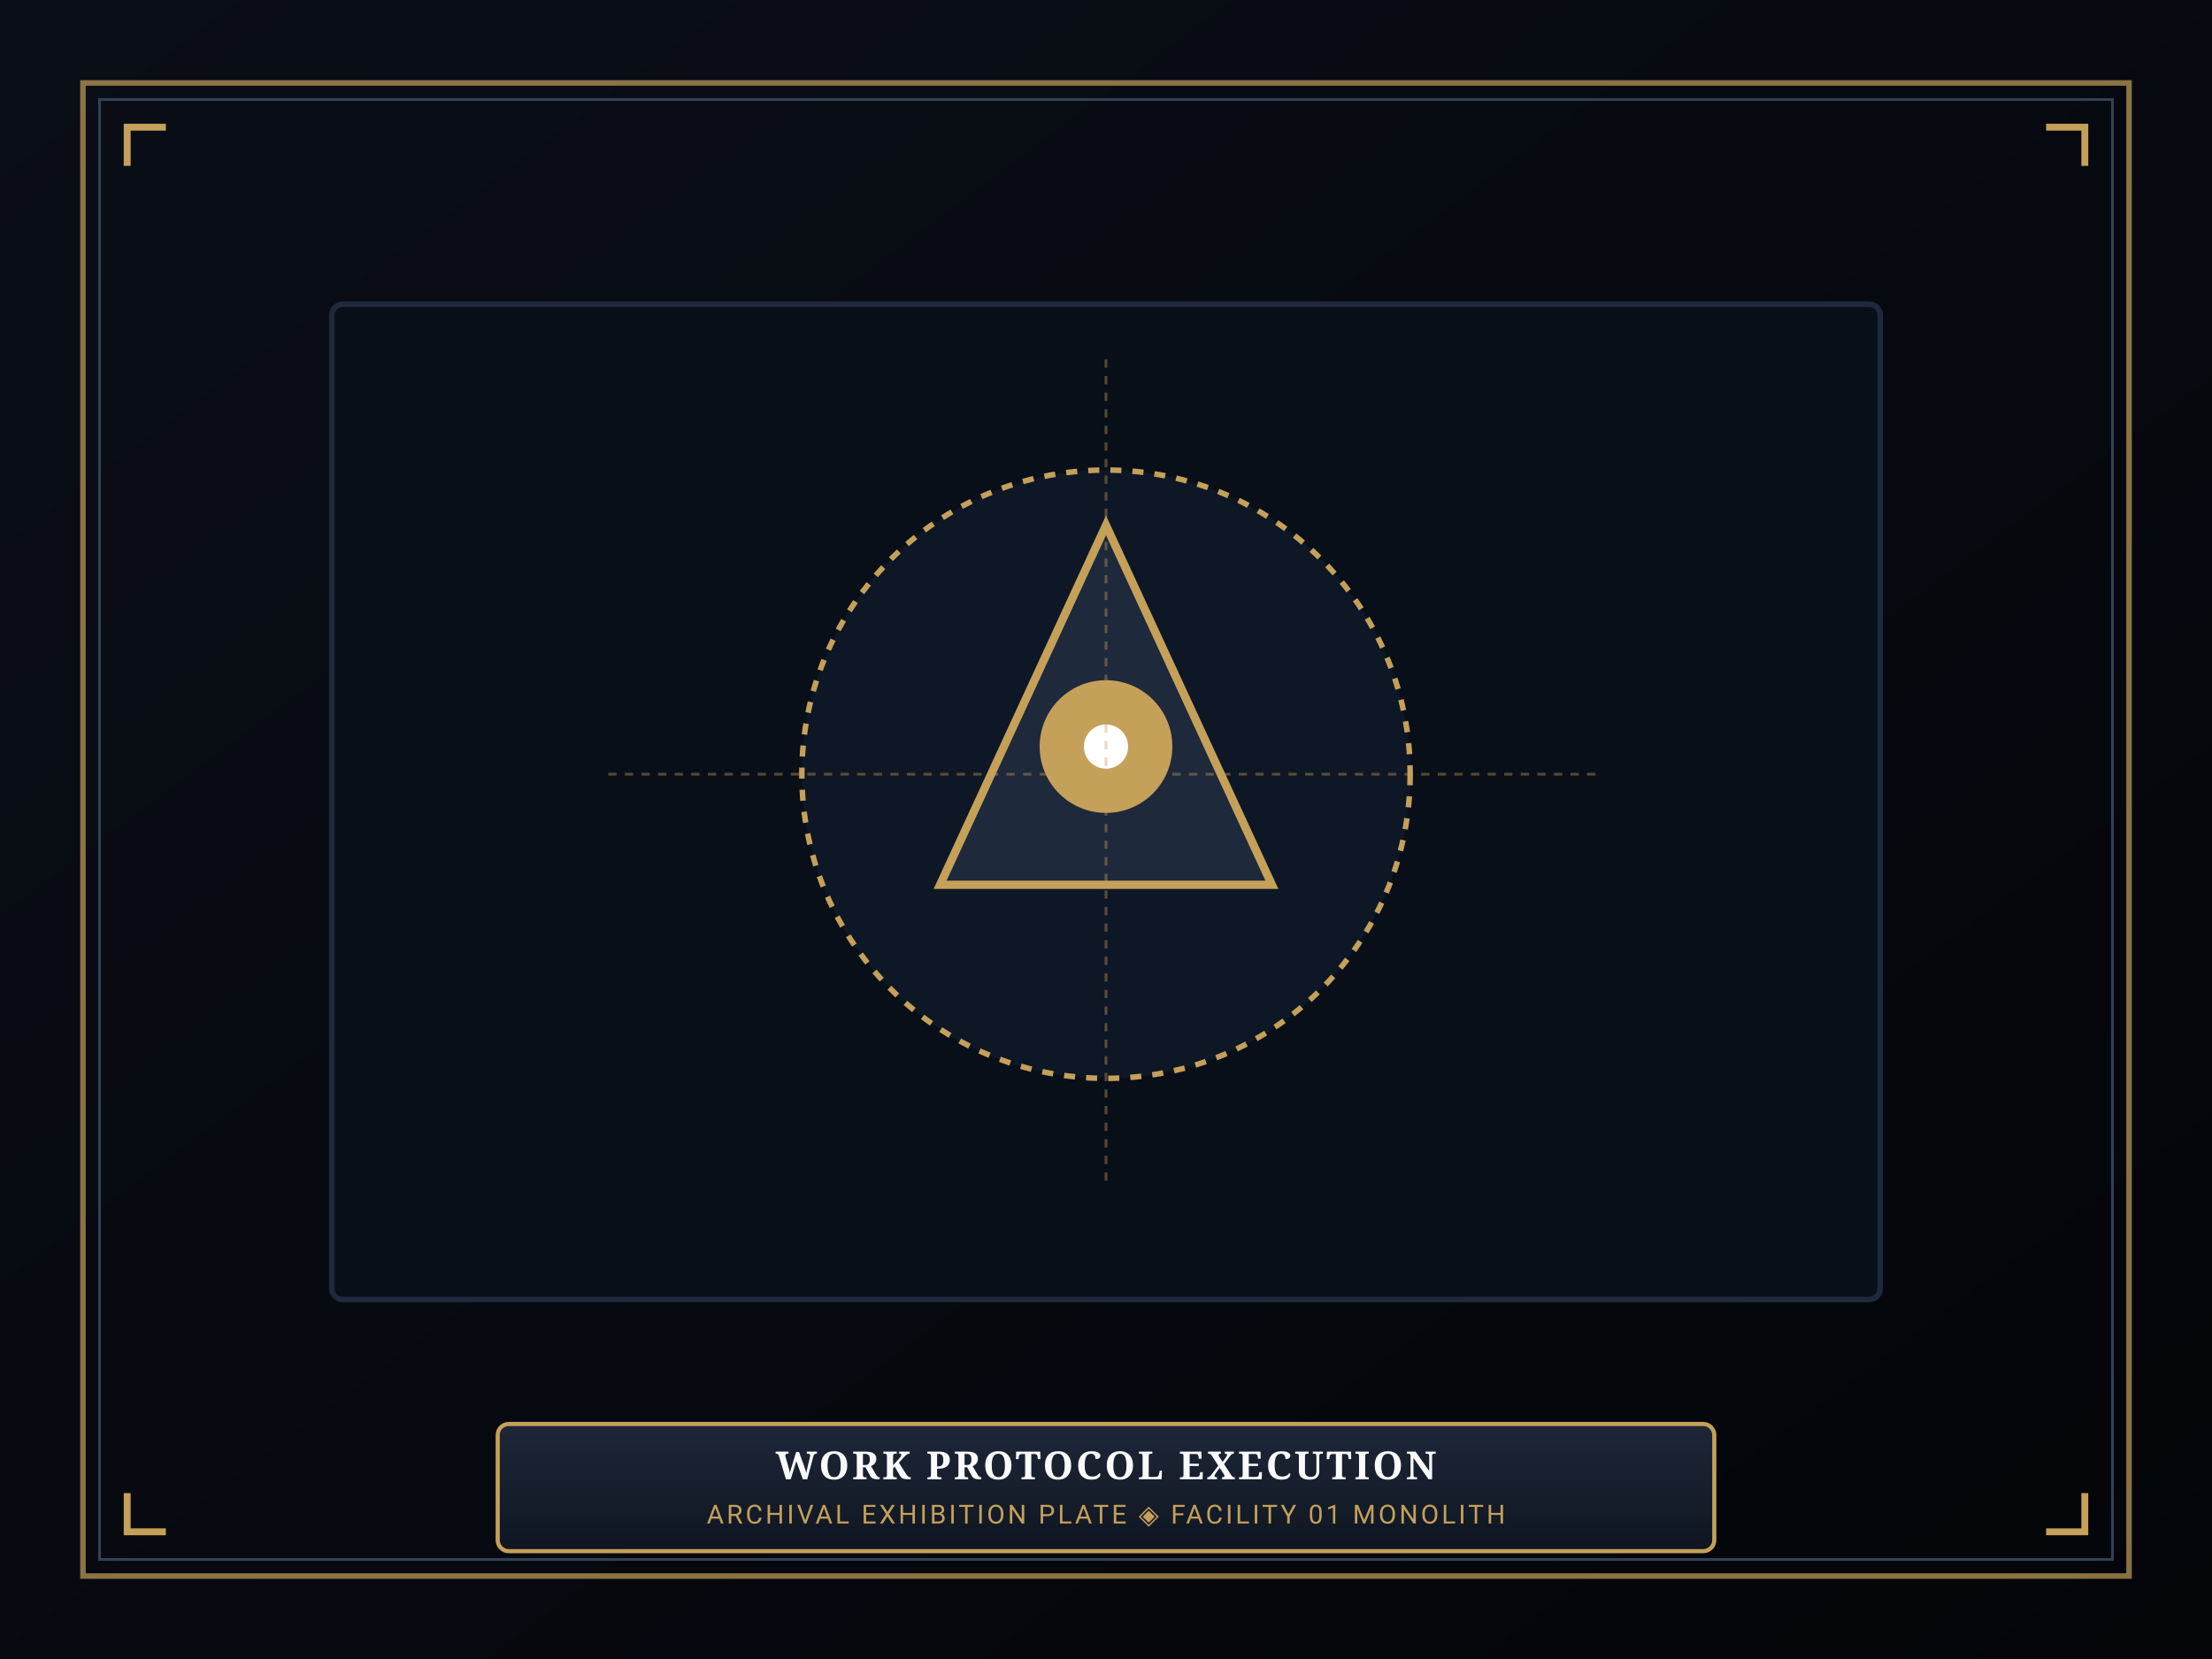
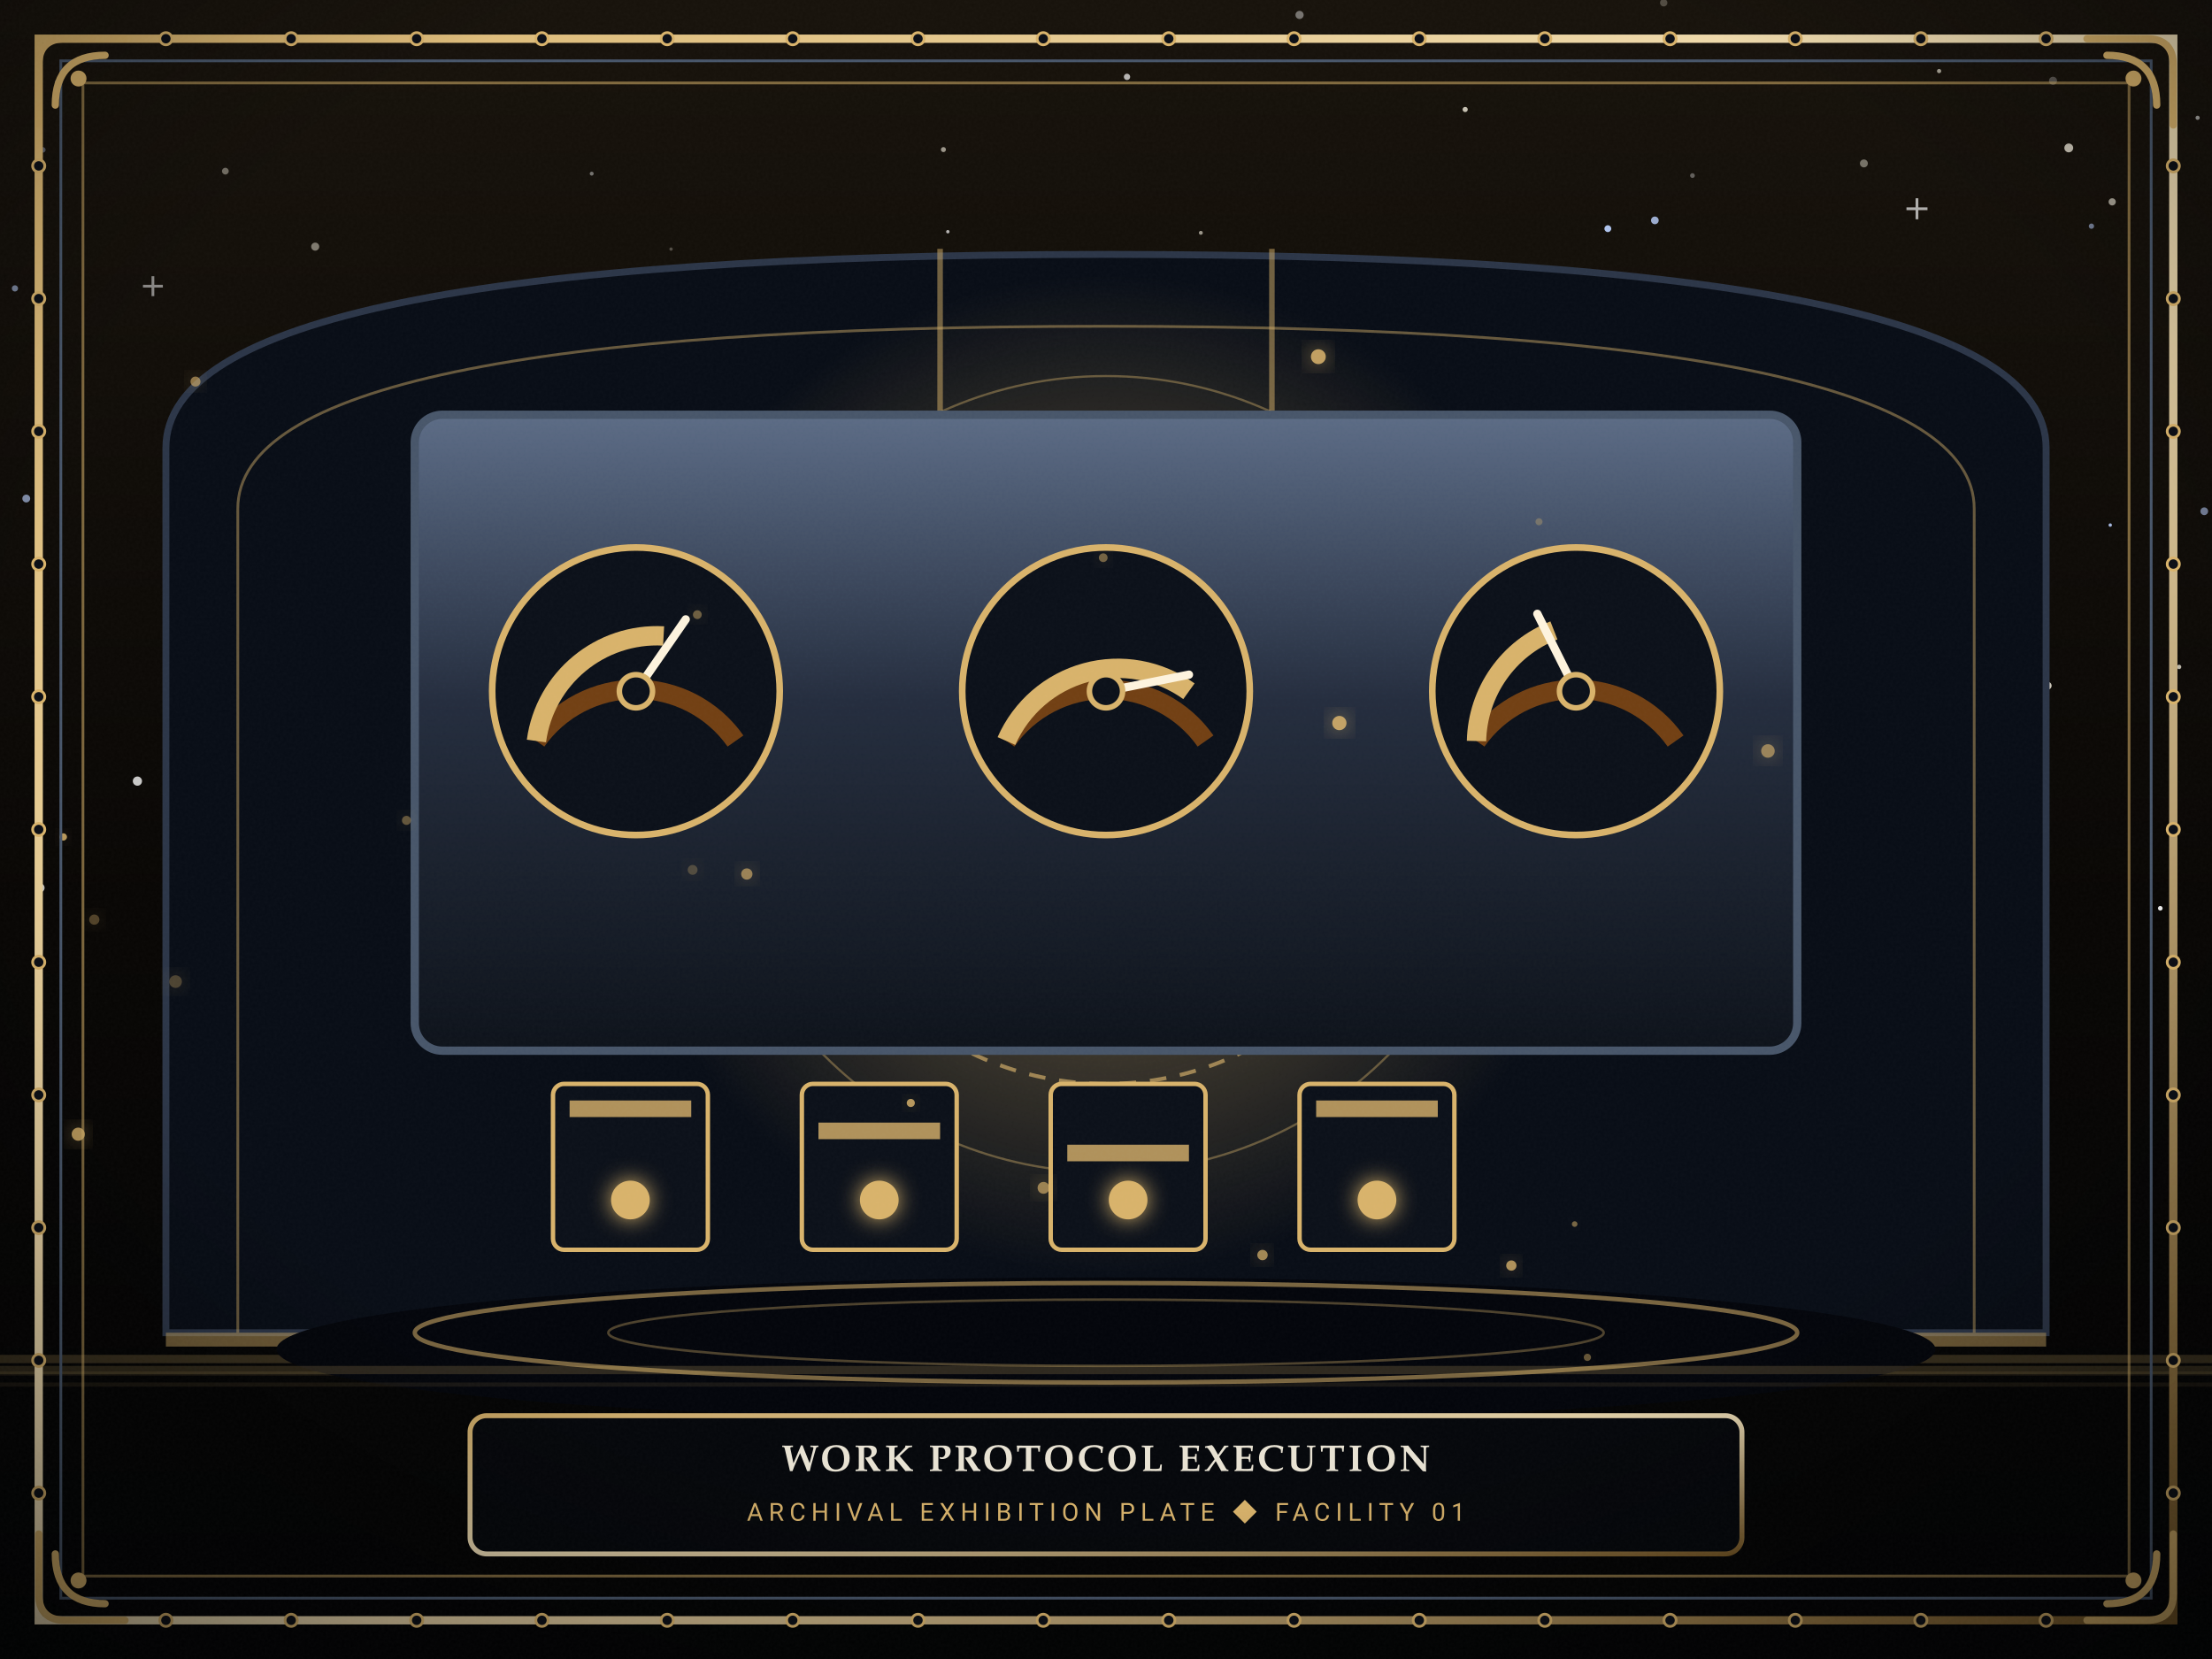
<svg xmlns="http://www.w3.org/2000/svg" viewBox="0 0 800 600" width="800" height="600">
  <defs>
-     <linearGradient id="mat-grad" x1="0%" y1="0%" x2="100%" y2="100%">
-       <stop offset="0%" stop-color="#0a0e17" />
-       <stop offset="100%" stop-color="#030509" />
+     <linearGradient id="skyG" x1="0" y1="0" x2="0" y2="1">
+       <stop offset="0%" stop-color="#16110a" />
+       <stop offset="55%" stop-color="#070503" />
+       <stop offset="100%" stop-color="#010203" />
    </linearGradient>
-     <linearGradient id="plaque-grad" x1="0%" y1="0%" x2="0%" y2="100%">
-       <stop offset="0%" stop-color="#1e2738" />
-       <stop offset="100%" stop-color="#0f1622" />
+     <radialGradient id="vigG" cx="50%" cy="42%" r="78%">
+       <stop offset="0%" stop-color="#000000" stop-opacity="0" />
+       <stop offset="62%" stop-color="#000000" stop-opacity="0" />
+       <stop offset="100%" stop-color="#000000" stop-opacity="0.62" />
+     </radialGradient>
+     <radialGradient id="coreG" cx="50%" cy="50%" r="50%">
+       <stop offset="0%" stop-color="#fdf3dd" />
+       <stop offset="35%" stop-color="#d8b26a" />
+       <stop offset="100%" stop-color="#d8b26a" stop-opacity="0" />
+     </radialGradient>
+     <linearGradient id="giltG" x1="0" y1="0" x2="1" y2="1">
+       <stop offset="0%" stop-color="#d8b26a" />
+       <stop offset="50%" stop-color="#f4e3bb" />
+       <stop offset="100%" stop-color="#7a5a26" />
    </linearGradient>
+     <linearGradient id="ironG" x1="0" y1="0" x2="0" y2="1">
+       <stop offset="0%" stop-color="#5b6b85" />
+       <stop offset="45%" stop-color="#232c3d" />
+       <stop offset="100%" stop-color="#0c1119" />
+     </linearGradient>
+     <filter id="glowF" x="-60%" y="-60%" width="220%" height="220%">
+       <feGaussianBlur stdDeviation="4" result="b" />
+       <feMerge>
+         <feMergeNode in="b" />
+         <feMergeNode in="SourceGraphic" />
+       </feMerge>
+     </filter>
+     <filter id="bloomF" x="-80%" y="-80%" width="260%" height="260%">
+       <feGaussianBlur stdDeviation="11" result="b" />
+       <feMerge>
+         <feMergeNode in="b" />
+         <feMergeNode in="b" />
+         <feMergeNode in="SourceGraphic" />
+       </feMerge>
+     </filter>
+     <filter id="softF" x="-40%" y="-40%" width="180%" height="180%">
+       <feDropShadow dx="0" dy="4" stdDeviation="5" flood-color="#000000" flood-opacity="0.65" />
+     </filter>
+     <filter id="grainF" x="0" y="0" width="100%" height="100%">
+       <feTurbulence type="fractalNoise" baseFrequency="0.9" numOctaves="2" stitchTiles="stitch" result="n" />
+       <feColorMatrix in="n" type="matrix" values="0 0 0 0 1 0 0 0 0 1 0 0 0 0 1 0 0 0 0.045 0" />
+     </filter>
  </defs>
-   <rect width="800" height="600" fill="url(#mat-grad)" />
-   <rect x="30" y="30" width="740" height="540" fill="none" stroke="#c5a059" stroke-width="2" stroke-opacity="0.7" />
-   <rect x="36" y="36" width="728" height="528" fill="none" stroke="#334155" stroke-width="1" />
-   <path d="M 46 60 L 46 46 L 60 46" fill="none" stroke="#c5a059" stroke-width="2.5" />
-   <path d="M 754 60 L 754 46 L 740 46" fill="none" stroke="#c5a059" stroke-width="2.5" />
-   <path d="M 46 540 L 46 554 L 60 554" fill="none" stroke="#c5a059" stroke-width="2.5" />
-   <path d="M 754 540 L 754 554 L 740 554" fill="none" stroke="#c5a059" stroke-width="2.5" />
-   <rect x="120" y="110" width="560" height="360" rx="4" fill="#090f19" stroke="#1e293b" stroke-width="2" />
-   <circle cx="400" cy="280" r="110" fill="#0e1726" stroke="#c5a059" stroke-width="2" stroke-dasharray="4,4" />
-   <polygon points="400,190 460,320 340,320" fill="#1e293b" stroke="#c5a059" stroke-width="3" />
-   <circle cx="400" cy="270" r="24" fill="#c5a059" />
-   <circle cx="400" cy="270" r="8" fill="#ffffff" />
-   <line x1="400" y1="130" x2="400" y2="430" stroke="#c5a059" stroke-width="1" stroke-dasharray="3,3" stroke-opacity="0.4" />
-   <line x1="220" y1="280" x2="580" y2="280" stroke="#c5a059" stroke-width="1" stroke-dasharray="3,3" stroke-opacity="0.4" />
-   <rect x="180" y="515" width="440" height="46" rx="4" fill="url(#plaque-grad)" stroke="#c5a059" stroke-width="1.5" />
-   <text x="400" y="535" text-anchor="middle" font-family="'Cinzel', Georgia, serif" font-size="14" font-weight="bold" fill="#f8fafc" letter-spacing="1">WORK PROTOCOL EXECUTION</text>
-   <text x="400" y="551" text-anchor="middle" font-family="'Segoe UI', Roboto, sans-serif" font-size="9.5" fill="#c5a059" letter-spacing="1">ARCHIVAL EXHIBITION PLATE ◈ FACILITY 01 MONOLITH</text>
+   <rect width="800" height="600" fill="url(#skyG)" />
+   <circle cx="674.1" cy="59.1" r="1.44" fill="#e8e2d2" opacity="0.46" />
+   <circle cx="612.1" cy="63.5" r="0.86" fill="#ffffff" opacity="0.33" />
+   <circle cx="9.5" cy="180.3" r="1.42" fill="#bcd2ff" opacity="0.65" />
+   <circle cx="392.3" cy="193.9" r="1.23" fill="#e8e2d2" opacity="0.49" />
+   <circle cx="701.3" cy="25.7" r="0.77" fill="#e8e2d2" opacity="0.70" />
+   <circle cx="49.7" cy="282.5" r="1.67" fill="#ffffff" opacity="0.77" />
+   <circle cx="451.0" cy="144.9" r="1.03" fill="#e8e2d2" opacity="0.26" />
+   <circle cx="598.5" cy="79.7" r="1.39" fill="#bcd2ff" opacity="0.80" />
+   <circle cx="657.2" cy="112.2" r="1.14" fill="#ffffff" opacity="0.92" />
+   <circle cx="81.5" cy="61.9" r="1.22" fill="#e8e2d2" opacity="0.45" />
+   <circle cx="304.6" cy="108.5" r="1.69" fill="#bcd2ff" opacity="0.77" />
+   <circle cx="669.4" cy="157.9" r="1.60" fill="#e8e2d2" opacity="0.64" />
+   <circle cx="196.4" cy="317.2" r="0.69" fill="#ffffff" opacity="0.37" />
+   <circle cx="740.6" cy="248.0" r="1.40" fill="#e8e2d2" opacity="0.88" />
+   <circle cx="748.2" cy="53.5" r="1.60" fill="#e8e2d2" opacity="0.85" />
+   <circle cx="711.7" cy="253.3" r="1.31" fill="#ffffff" opacity="0.58" />
+   <circle cx="794.8" cy="42.6" r="0.76" fill="#ffffff" opacity="0.63" />
+   <circle cx="605.9" cy="288.6" r="1.13" fill="#ffffff" opacity="0.46" />
+   <circle cx="682.1" cy="264.0" r="0.69" fill="#e8e2d2" opacity="0.95" />
+   <circle cx="341.2" cy="54.1" r="0.91" fill="#e8e2d2" opacity="0.64" />
+   <circle cx="781.3" cy="328.5" r="0.84" fill="#ffffff" opacity="0.92" />
+   <circle cx="15.5" cy="54.2" r="0.99" fill="#bcd2ff" opacity="0.40" />
+   <circle cx="763.9" cy="73.0" r="1.30" fill="#e8e2d2" opacity="0.68" />
+   <circle cx="77.8" cy="254.1" r="1.66" fill="#ffffff" opacity="0.63" />
+   <circle cx="242.7" cy="90.1" r="0.61" fill="#e8e2d2" opacity="0.30" />
+   <circle cx="407.6" cy="27.8" r="1.15" fill="#ffffff" opacity="0.68" />
+   <circle cx="311.1" cy="219.5" r="1.43" fill="#e8e2d2" opacity="0.82" />
+   <circle cx="797.2" cy="184.9" r="1.40" fill="#bcd2ff" opacity="0.57" />
+   <circle cx="470.0" cy="5.4" r="1.48" fill="#ffffff" opacity="0.41" />
+   <circle cx="183.0" cy="264.7" r="1.64" fill="#e8e2d2" opacity="0.89" />
+   <circle cx="342.8" cy="83.8" r="0.62" fill="#ffffff" opacity="0.68" />
+   <circle cx="601.7" cy="1.0" r="1.33" fill="#e8e2d2" opacity="0.28" />
+   <circle cx="205.4" cy="279.9" r="1.54" fill="#e8e2d2" opacity="0.90" />
+   <circle cx="129.8" cy="197.0" r="0.98" fill="#bcd2ff" opacity="0.47" />
+   <circle cx="309.9" cy="245.9" r="1.06" fill="#ffffff" opacity="0.73" />
+   <circle cx="288.9" cy="260.7" r="0.58" fill="#e8e2d2" opacity="0.75" />
+   <circle cx="592.2" cy="253.6" r="0.63" fill="#e8e2d2" opacity="0.89" />
+   <circle cx="788.1" cy="241.2" r="0.80" fill="#e8e2d2" opacity="0.79" />
+   <circle cx="575.1" cy="224.3" r="1.61" fill="#bcd2ff" opacity="0.32" />
+   <circle cx="581.5" cy="82.7" r="1.24" fill="#bcd2ff" opacity="0.92" />
+   <circle cx="114.0" cy="89.2" r="1.46" fill="#e8e2d2" opacity="0.50" />
+   <circle cx="422.9" cy="241.4" r="1.23" fill="#ffffff" opacity="0.44" />
+   <circle cx="5.4" cy="104.3" r="1.13" fill="#bcd2ff" opacity="0.60" />
+   <circle cx="763.2" cy="189.9" r="0.62" fill="#bcd2ff" opacity="0.86" />
+   <circle cx="458.7" cy="115.0" r="0.80" fill="#e8e2d2" opacity="0.81" />
+   <circle cx="466.9" cy="229.1" r="0.69" fill="#e8e2d2" opacity="0.34" />
+   <circle cx="173.7" cy="218.1" r="0.59" fill="#bcd2ff" opacity="0.85" />
+   <circle cx="445.1" cy="256.3" r="1.61" fill="#e8e2d2" opacity="0.87" />
+   <circle cx="14.5" cy="321.1" r="1.63" fill="#ffffff" opacity="0.74" />
+   <circle cx="20.8" cy="29.7" r="0.99" fill="#bcd2ff" opacity="0.34" />
+   <circle cx="434.3" cy="84.2" r="0.71" fill="#e8e2d2" opacity="0.63" />
+   <circle cx="105.4" cy="168.5" r="1.34" fill="#e8e2d2" opacity="0.76" />
+   <circle cx="742.5" cy="29.2" r="1.45" fill="#ffffff" opacity="0.29" />
+   <circle cx="529.9" cy="39.6" r="0.94" fill="#e8e2d2" opacity="0.84" />
+   <circle cx="705.3" cy="206.4" r="0.60" fill="#ffffff" opacity="0.65" />
+   <circle cx="214.0" cy="62.8" r="0.71" fill="#ffffff" opacity="0.41" />
+   <circle cx="444.1" cy="260.7" r="0.51" fill="#e8e2d2" opacity="0.95" />
+   <circle cx="756.4" cy="81.8" r="0.96" fill="#bcd2ff" opacity="0.56" />
+   <circle cx="235.7" cy="208.6" r="1.00" fill="#e8e2d2" opacity="0.56" />
+   <circle cx="198.1" cy="180.3" r="1.59" fill="#bcd2ff" opacity="0.63" />
+   <path d="M 55.3 99.9 L 55.3 107.1 M 51.7 103.5 L 58.9 103.5" stroke="#ffffff" stroke-width="1" opacity="0.51" />
+   <path d="M 693.3 71.7 L 693.3 79.3 M 689.5 75.5 L 697.1 75.5" stroke="#ffffff" stroke-width="1" opacity="0.66" />
+   <path d="M 60.0 482 L 60.0 162 Q 60.0 92 400 92 Q 740.0 92 740.0 162 L 740.0 482 Z" fill="#070c15" stroke="#2b3547" stroke-width="2.5" />
+   <path d="M 86.0 482 L 86.0 184 Q 86.0 118 400 118 Q 714.0 118 714.0 184 L 714.0 482" fill="none" stroke="#d8b26a" stroke-width="1" opacity="0.45" />
+   <line x1="340" y1="90" x2="340" y2="152" stroke="#d8b26a" stroke-width="2" opacity="0.5" />
+   <line x1="460" y1="90" x2="460" y2="152" stroke="#d8b26a" stroke-width="2" opacity="0.5" />
+   <rect x="60.0" y="482" width="680" height="5" fill="#d8b26a" opacity="0.5" />
+   <rect x="0" y="490" width="800" height="3" fill="#d8b26a" opacity="0.24" />
+   <rect x="0" y="496" width="800" height="1.5" fill="#d8b26a" opacity="0.12" />
+   <circle cx="400" cy="280" r="180" fill="url(#coreG)" opacity="0.35" />
+   <circle cx="400" cy="280" r="112" fill="none" stroke="#d8b26a" stroke-width="1.4" stroke-dasharray="6,5" opacity="0.65" />
+   <circle cx="400" cy="280" r="144" fill="none" stroke="#d8b26a" stroke-width="0.8" opacity="0.4" />
+   <rect x="150" y="150" width="500" height="230" rx="10" fill="url(#ironG)" stroke="#475569" stroke-width="3" />
+   <circle cx="230" cy="250" r="52" fill="#0a0f18" stroke="#d8b26a" stroke-width="2.4" />
+   <path d="M 194 268 A 44 44 0 0 1 266 268" fill="none" stroke="#713f12" stroke-width="7" />
+   <path d="M 194 268 A 44 44 0 0 1 240 230" fill="none" stroke="#d8b26a" stroke-width="7" />
+   <line x1="230" y1="250" x2="248" y2="224" stroke="#fdf3dd" stroke-width="3" stroke-linecap="round" />
+   <circle cx="230" cy="250" r="6" fill="#0a0f18" stroke="#d8b26a" stroke-width="2" />
+   <circle cx="400" cy="250" r="52" fill="#0a0f18" stroke="#d8b26a" stroke-width="2.4" />
+   <path d="M 364 268 A 44 44 0 0 1 436 268" fill="none" stroke="#713f12" stroke-width="7" />
+   <path d="M 364 268 A 44 44 0 0 1 430 250" fill="none" stroke="#d8b26a" stroke-width="7" />
+   <line x1="400" y1="250" x2="430" y2="244" stroke="#fdf3dd" stroke-width="3" stroke-linecap="round" />
+   <circle cx="400" cy="250" r="6" fill="#0a0f18" stroke="#d8b26a" stroke-width="2" />
+   <circle cx="570" cy="250" r="52" fill="#0a0f18" stroke="#d8b26a" stroke-width="2.4" />
+   <path d="M 534 268 A 44 44 0 0 1 606 268" fill="none" stroke="#713f12" stroke-width="7" />
+   <path d="M 534 268 A 44 44 0 0 1 562 228" fill="none" stroke="#d8b26a" stroke-width="7" />
+   <line x1="570" y1="250" x2="556" y2="222" stroke="#fdf3dd" stroke-width="3" stroke-linecap="round" />
+   <circle cx="570" cy="250" r="6" fill="#0a0f18" stroke="#d8b26a" stroke-width="2" />
+   <rect x="200" y="392" width="56" height="60" rx="4" fill="#0a0f18" stroke="#d8b26a" stroke-width="1.6" />
+   <rect x="206" y="398" width="44" height="6" fill="#d8b26a" opacity="0.8" />
+   <circle cx="228" cy="434" r="7" fill="#d8b26a" filter="url(#glowF)" />
+   <rect x="290" y="392" width="56" height="60" rx="4" fill="#0a0f18" stroke="#d8b26a" stroke-width="1.6" />
+   <rect x="296" y="406" width="44" height="6" fill="#d8b26a" opacity="0.8" />
+   <circle cx="318" cy="434" r="7" fill="#d8b26a" filter="url(#glowF)" />
+   <rect x="380" y="392" width="56" height="60" rx="4" fill="#0a0f18" stroke="#d8b26a" stroke-width="1.6" />
+   <rect x="386" y="414" width="44" height="6" fill="#d8b26a" opacity="0.8" />
+   <circle cx="408" cy="434" r="7" fill="#d8b26a" filter="url(#glowF)" />
+   <rect x="470" y="392" width="56" height="60" rx="4" fill="#0a0f18" stroke="#d8b26a" stroke-width="1.6" />
+   <rect x="476" y="398" width="44" height="6" fill="#d8b26a" opacity="0.8" />
+   <circle cx="498" cy="434" r="7" fill="#d8b26a" filter="url(#glowF)" />
+   <ellipse cx="400" cy="488" rx="300" ry="26" fill="#02040a" />
+   <ellipse cx="400" cy="482" rx="250" ry="18" fill="none" stroke="#d8b26a" stroke-width="1.6" opacity="0.55" />
+   <ellipse cx="400" cy="482" rx="180" ry="12" fill="none" stroke="#d8b26a" stroke-width="0.9" opacity="0.35" />
+   <rect x="0" y="494" width="800" height="3" fill="#d8b26a" opacity="0.2" />
+   <rect x="0" y="500" width="800" height="1.5" fill="#d8b26a" opacity="0.1" />
+   <circle cx="252.2" cy="222.3" r="1.59" fill="#d8b26a" opacity="0.48" filter="url(#glowF)" />
+   <circle cx="270.1" cy="316.1" r="2.04" fill="#d8b26a" opacity="0.67" filter="url(#glowF)" />
+   <circle cx="377.4" cy="429.6" r="2.14" fill="#d8b26a" opacity="0.68" filter="url(#glowF)" />
+   <circle cx="574.1" cy="490.9" r="1.31" fill="#d8b26a" opacity="0.46" filter="url(#glowF)" />
+   <circle cx="28.3" cy="410.2" r="2.38" fill="#d8b26a" opacity="0.85" filter="url(#glowF)" />
+   <circle cx="22.9" cy="302.7" r="1.32" fill="#d8b26a" opacity="0.84" filter="url(#glowF)" />
+   <circle cx="250.5" cy="314.6" r="1.78" fill="#d8b26a" opacity="0.30" filter="url(#glowF)" />
+   <circle cx="556.6" cy="188.7" r="1.27" fill="#d8b26a" opacity="0.33" filter="url(#glowF)" />
+   <circle cx="569.5" cy="442.7" r="1.02" fill="#d8b26a" opacity="0.53" filter="url(#glowF)" />
+   <circle cx="70.7" cy="138.0" r="1.81" fill="#d8b26a" opacity="0.63" filter="url(#glowF)" />
+   <circle cx="147.0" cy="296.7" r="1.64" fill="#d8b26a" opacity="0.44" filter="url(#glowF)" />
+   <circle cx="484.4" cy="261.5" r="2.58" fill="#d8b26a" opacity="0.88" filter="url(#glowF)" />
+   <circle cx="546.6" cy="457.7" r="1.86" fill="#d8b26a" opacity="0.80" filter="url(#glowF)" />
+   <circle cx="456.6" cy="453.9" r="1.88" fill="#d8b26a" opacity="0.74" filter="url(#glowF)" />
+   <circle cx="399.0" cy="201.7" r="1.58" fill="#d8b26a" opacity="0.51" filter="url(#glowF)" />
+   <circle cx="329.4" cy="398.9" r="1.47" fill="#d8b26a" opacity="0.83" filter="url(#glowF)" />
+   <circle cx="63.5" cy="355.0" r="2.29" fill="#d8b26a" opacity="0.33" filter="url(#glowF)" />
+   <circle cx="639.4" cy="271.6" r="2.45" fill="#d8b26a" opacity="0.66" filter="url(#glowF)" />
+   <circle cx="34.1" cy="332.6" r="1.85" fill="#d8b26a" opacity="0.35" filter="url(#glowF)" />
+   <circle cx="476.8" cy="129.0" r="2.69" fill="#d8b26a" opacity="0.88" filter="url(#glowF)" />
+   <rect x="14" y="14" width="772" height="572" fill="none" stroke="url(#giltG)" stroke-width="3" />
+   <rect x="22" y="22" width="756" height="556" fill="none" stroke="#475569" stroke-width="1" />
+   <rect x="30" y="30" width="740" height="540" fill="none" stroke="#d8b26a" stroke-width="1" opacity="0.55" />
+   <path d="M 14 45.2 L 14 23.6 Q 14 14 23.6 14 L 45.2 14" fill="none" stroke="#d8b26a" stroke-width="2.64" stroke-linecap="round" />
+   <path d="M 20.0 38.0 Q 20.0 20.0 38.0 20.0" fill="none" stroke="#d8b26a" stroke-width="2.64" stroke-linecap="round" />
+   <circle cx="28.4" cy="28.4" r="2.88" fill="#d8b26a" />
+   <path d="M 786 45.2 L 786 23.6 Q 786 14 776.4 14 L 754.8 14" fill="none" stroke="#d8b26a" stroke-width="2.64" stroke-linecap="round" />
+   <path d="M 780.0 38.0 Q 780.0 20.0 762.0 20.0" fill="none" stroke="#d8b26a" stroke-width="2.64" stroke-linecap="round" />
+   <circle cx="771.6" cy="28.4" r="2.88" fill="#d8b26a" />
+   <path d="M 14 554.8 L 14 576.4 Q 14 586 23.6 586 L 45.2 586" fill="none" stroke="#d8b26a" stroke-width="2.64" stroke-linecap="round" />
+   <path d="M 20.0 562.0 Q 20.0 580.0 38.0 580.0" fill="none" stroke="#d8b26a" stroke-width="2.64" stroke-linecap="round" />
+   <circle cx="28.4" cy="571.6" r="2.88" fill="#d8b26a" />
+   <path d="M 786 554.8 L 786 576.4 Q 786 586 776.4 586 L 754.8 586" fill="none" stroke="#d8b26a" stroke-width="2.64" stroke-linecap="round" />
+   <path d="M 780.0 562.0 Q 780.0 580.0 762.0 580.0" fill="none" stroke="#d8b26a" stroke-width="2.64" stroke-linecap="round" />
+   <circle cx="771.6" cy="571.6" r="2.88" fill="#d8b26a" />
+   <circle cx="60.0" cy="14.0" r="2.2" fill="#0a0d14" stroke="#d8b26a" stroke-width="1" />
+   <circle cx="105.3" cy="14.0" r="2.2" fill="#0a0d14" stroke="#d8b26a" stroke-width="1" />
+   <circle cx="150.7" cy="14.0" r="2.2" fill="#0a0d14" stroke="#d8b26a" stroke-width="1" />
+   <circle cx="196.0" cy="14.0" r="2.2" fill="#0a0d14" stroke="#d8b26a" stroke-width="1" />
+   <circle cx="241.3" cy="14.0" r="2.2" fill="#0a0d14" stroke="#d8b26a" stroke-width="1" />
+   <circle cx="286.7" cy="14.0" r="2.2" fill="#0a0d14" stroke="#d8b26a" stroke-width="1" />
+   <circle cx="332.0" cy="14.0" r="2.2" fill="#0a0d14" stroke="#d8b26a" stroke-width="1" />
+   <circle cx="377.3" cy="14.0" r="2.2" fill="#0a0d14" stroke="#d8b26a" stroke-width="1" />
+   <circle cx="422.7" cy="14.0" r="2.2" fill="#0a0d14" stroke="#d8b26a" stroke-width="1" />
+   <circle cx="468.0" cy="14.0" r="2.2" fill="#0a0d14" stroke="#d8b26a" stroke-width="1" />
+   <circle cx="513.3" cy="14.0" r="2.2" fill="#0a0d14" stroke="#d8b26a" stroke-width="1" />
+   <circle cx="558.7" cy="14.0" r="2.2" fill="#0a0d14" stroke="#d8b26a" stroke-width="1" />
+   <circle cx="604.0" cy="14.0" r="2.2" fill="#0a0d14" stroke="#d8b26a" stroke-width="1" />
+   <circle cx="649.3" cy="14.0" r="2.2" fill="#0a0d14" stroke="#d8b26a" stroke-width="1" />
+   <circle cx="694.7" cy="14.0" r="2.2" fill="#0a0d14" stroke="#d8b26a" stroke-width="1" />
+   <circle cx="740.0" cy="14.0" r="2.2" fill="#0a0d14" stroke="#d8b26a" stroke-width="1" />
+   <circle cx="60.0" cy="586.0" r="2.2" fill="#0a0d14" stroke="#d8b26a" stroke-width="1" />
+   <circle cx="105.3" cy="586.0" r="2.2" fill="#0a0d14" stroke="#d8b26a" stroke-width="1" />
+   <circle cx="150.7" cy="586.0" r="2.2" fill="#0a0d14" stroke="#d8b26a" stroke-width="1" />
+   <circle cx="196.0" cy="586.0" r="2.2" fill="#0a0d14" stroke="#d8b26a" stroke-width="1" />
+   <circle cx="241.3" cy="586.0" r="2.2" fill="#0a0d14" stroke="#d8b26a" stroke-width="1" />
+   <circle cx="286.7" cy="586.0" r="2.2" fill="#0a0d14" stroke="#d8b26a" stroke-width="1" />
+   <circle cx="332.0" cy="586.0" r="2.2" fill="#0a0d14" stroke="#d8b26a" stroke-width="1" />
+   <circle cx="377.3" cy="586.0" r="2.2" fill="#0a0d14" stroke="#d8b26a" stroke-width="1" />
+   <circle cx="422.7" cy="586.0" r="2.2" fill="#0a0d14" stroke="#d8b26a" stroke-width="1" />
+   <circle cx="468.0" cy="586.0" r="2.2" fill="#0a0d14" stroke="#d8b26a" stroke-width="1" />
+   <circle cx="513.3" cy="586.0" r="2.2" fill="#0a0d14" stroke="#d8b26a" stroke-width="1" />
+   <circle cx="558.7" cy="586.0" r="2.2" fill="#0a0d14" stroke="#d8b26a" stroke-width="1" />
+   <circle cx="604.0" cy="586.0" r="2.2" fill="#0a0d14" stroke="#d8b26a" stroke-width="1" />
+   <circle cx="649.3" cy="586.0" r="2.2" fill="#0a0d14" stroke="#d8b26a" stroke-width="1" />
+   <circle cx="694.7" cy="586.0" r="2.2" fill="#0a0d14" stroke="#d8b26a" stroke-width="1" />
+   <circle cx="740.0" cy="586.0" r="2.2" fill="#0a0d14" stroke="#d8b26a" stroke-width="1" />
+   <circle cx="14.0" cy="60.0" r="2.2" fill="#0a0d14" stroke="#d8b26a" stroke-width="1" />
+   <circle cx="14.0" cy="108.0" r="2.2" fill="#0a0d14" stroke="#d8b26a" stroke-width="1" />
+   <circle cx="14.0" cy="156.0" r="2.2" fill="#0a0d14" stroke="#d8b26a" stroke-width="1" />
+   <circle cx="14.0" cy="204.0" r="2.2" fill="#0a0d14" stroke="#d8b26a" stroke-width="1" />
+   <circle cx="14.0" cy="252.0" r="2.2" fill="#0a0d14" stroke="#d8b26a" stroke-width="1" />
+   <circle cx="14.0" cy="300.0" r="2.2" fill="#0a0d14" stroke="#d8b26a" stroke-width="1" />
+   <circle cx="14.0" cy="348.0" r="2.2" fill="#0a0d14" stroke="#d8b26a" stroke-width="1" />
+   <circle cx="14.0" cy="396.0" r="2.2" fill="#0a0d14" stroke="#d8b26a" stroke-width="1" />
+   <circle cx="14.0" cy="444.0" r="2.2" fill="#0a0d14" stroke="#d8b26a" stroke-width="1" />
+   <circle cx="14.0" cy="492.0" r="2.2" fill="#0a0d14" stroke="#d8b26a" stroke-width="1" />
+   <circle cx="14.0" cy="540.0" r="2.2" fill="#0a0d14" stroke="#d8b26a" stroke-width="1" />
+   <circle cx="786.0" cy="60.0" r="2.2" fill="#0a0d14" stroke="#d8b26a" stroke-width="1" />
+   <circle cx="786.0" cy="108.0" r="2.2" fill="#0a0d14" stroke="#d8b26a" stroke-width="1" />
+   <circle cx="786.0" cy="156.0" r="2.2" fill="#0a0d14" stroke="#d8b26a" stroke-width="1" />
+   <circle cx="786.0" cy="204.0" r="2.2" fill="#0a0d14" stroke="#d8b26a" stroke-width="1" />
+   <circle cx="786.0" cy="252.0" r="2.2" fill="#0a0d14" stroke="#d8b26a" stroke-width="1" />
+   <circle cx="786.0" cy="300.0" r="2.2" fill="#0a0d14" stroke="#d8b26a" stroke-width="1" />
+   <circle cx="786.0" cy="348.0" r="2.2" fill="#0a0d14" stroke="#d8b26a" stroke-width="1" />
+   <circle cx="786.0" cy="396.0" r="2.2" fill="#0a0d14" stroke="#d8b26a" stroke-width="1" />
+   <circle cx="786.0" cy="444.0" r="2.2" fill="#0a0d14" stroke="#d8b26a" stroke-width="1" />
+   <circle cx="786.0" cy="492.0" r="2.2" fill="#0a0d14" stroke="#d8b26a" stroke-width="1" />
+   <circle cx="786.0" cy="540.0" r="2.2" fill="#0a0d14" stroke="#d8b26a" stroke-width="1" />
+   <rect x="170" y="512" width="460" height="50" rx="6" fill="#04060b" opacity="0.92" stroke="url(#giltG)" stroke-width="1.8" />
+   <text x="400" y="532" text-anchor="middle" font-family="'Cinzel','Palatino Linotype',Georgia,serif" font-size="13.5" font-weight="bold" fill="#e8e2d2" letter-spacing="1">WORK PROTOCOL EXECUTION</text>
+   <text x="400" y="550" text-anchor="middle" font-family="'Segoe UI',-apple-system,Roboto,'Helvetica Neue',sans-serif" font-size="9" fill="#d8b26a" letter-spacing="2">ARCHIVAL EXHIBITION PLATE ◆ FACILITY 01</text>
+   <rect width="800" height="600" fill="url(#vigG)" />
+   <rect width="800" height="600" filter="url(#grainF)" opacity="0.55" />
</svg>
